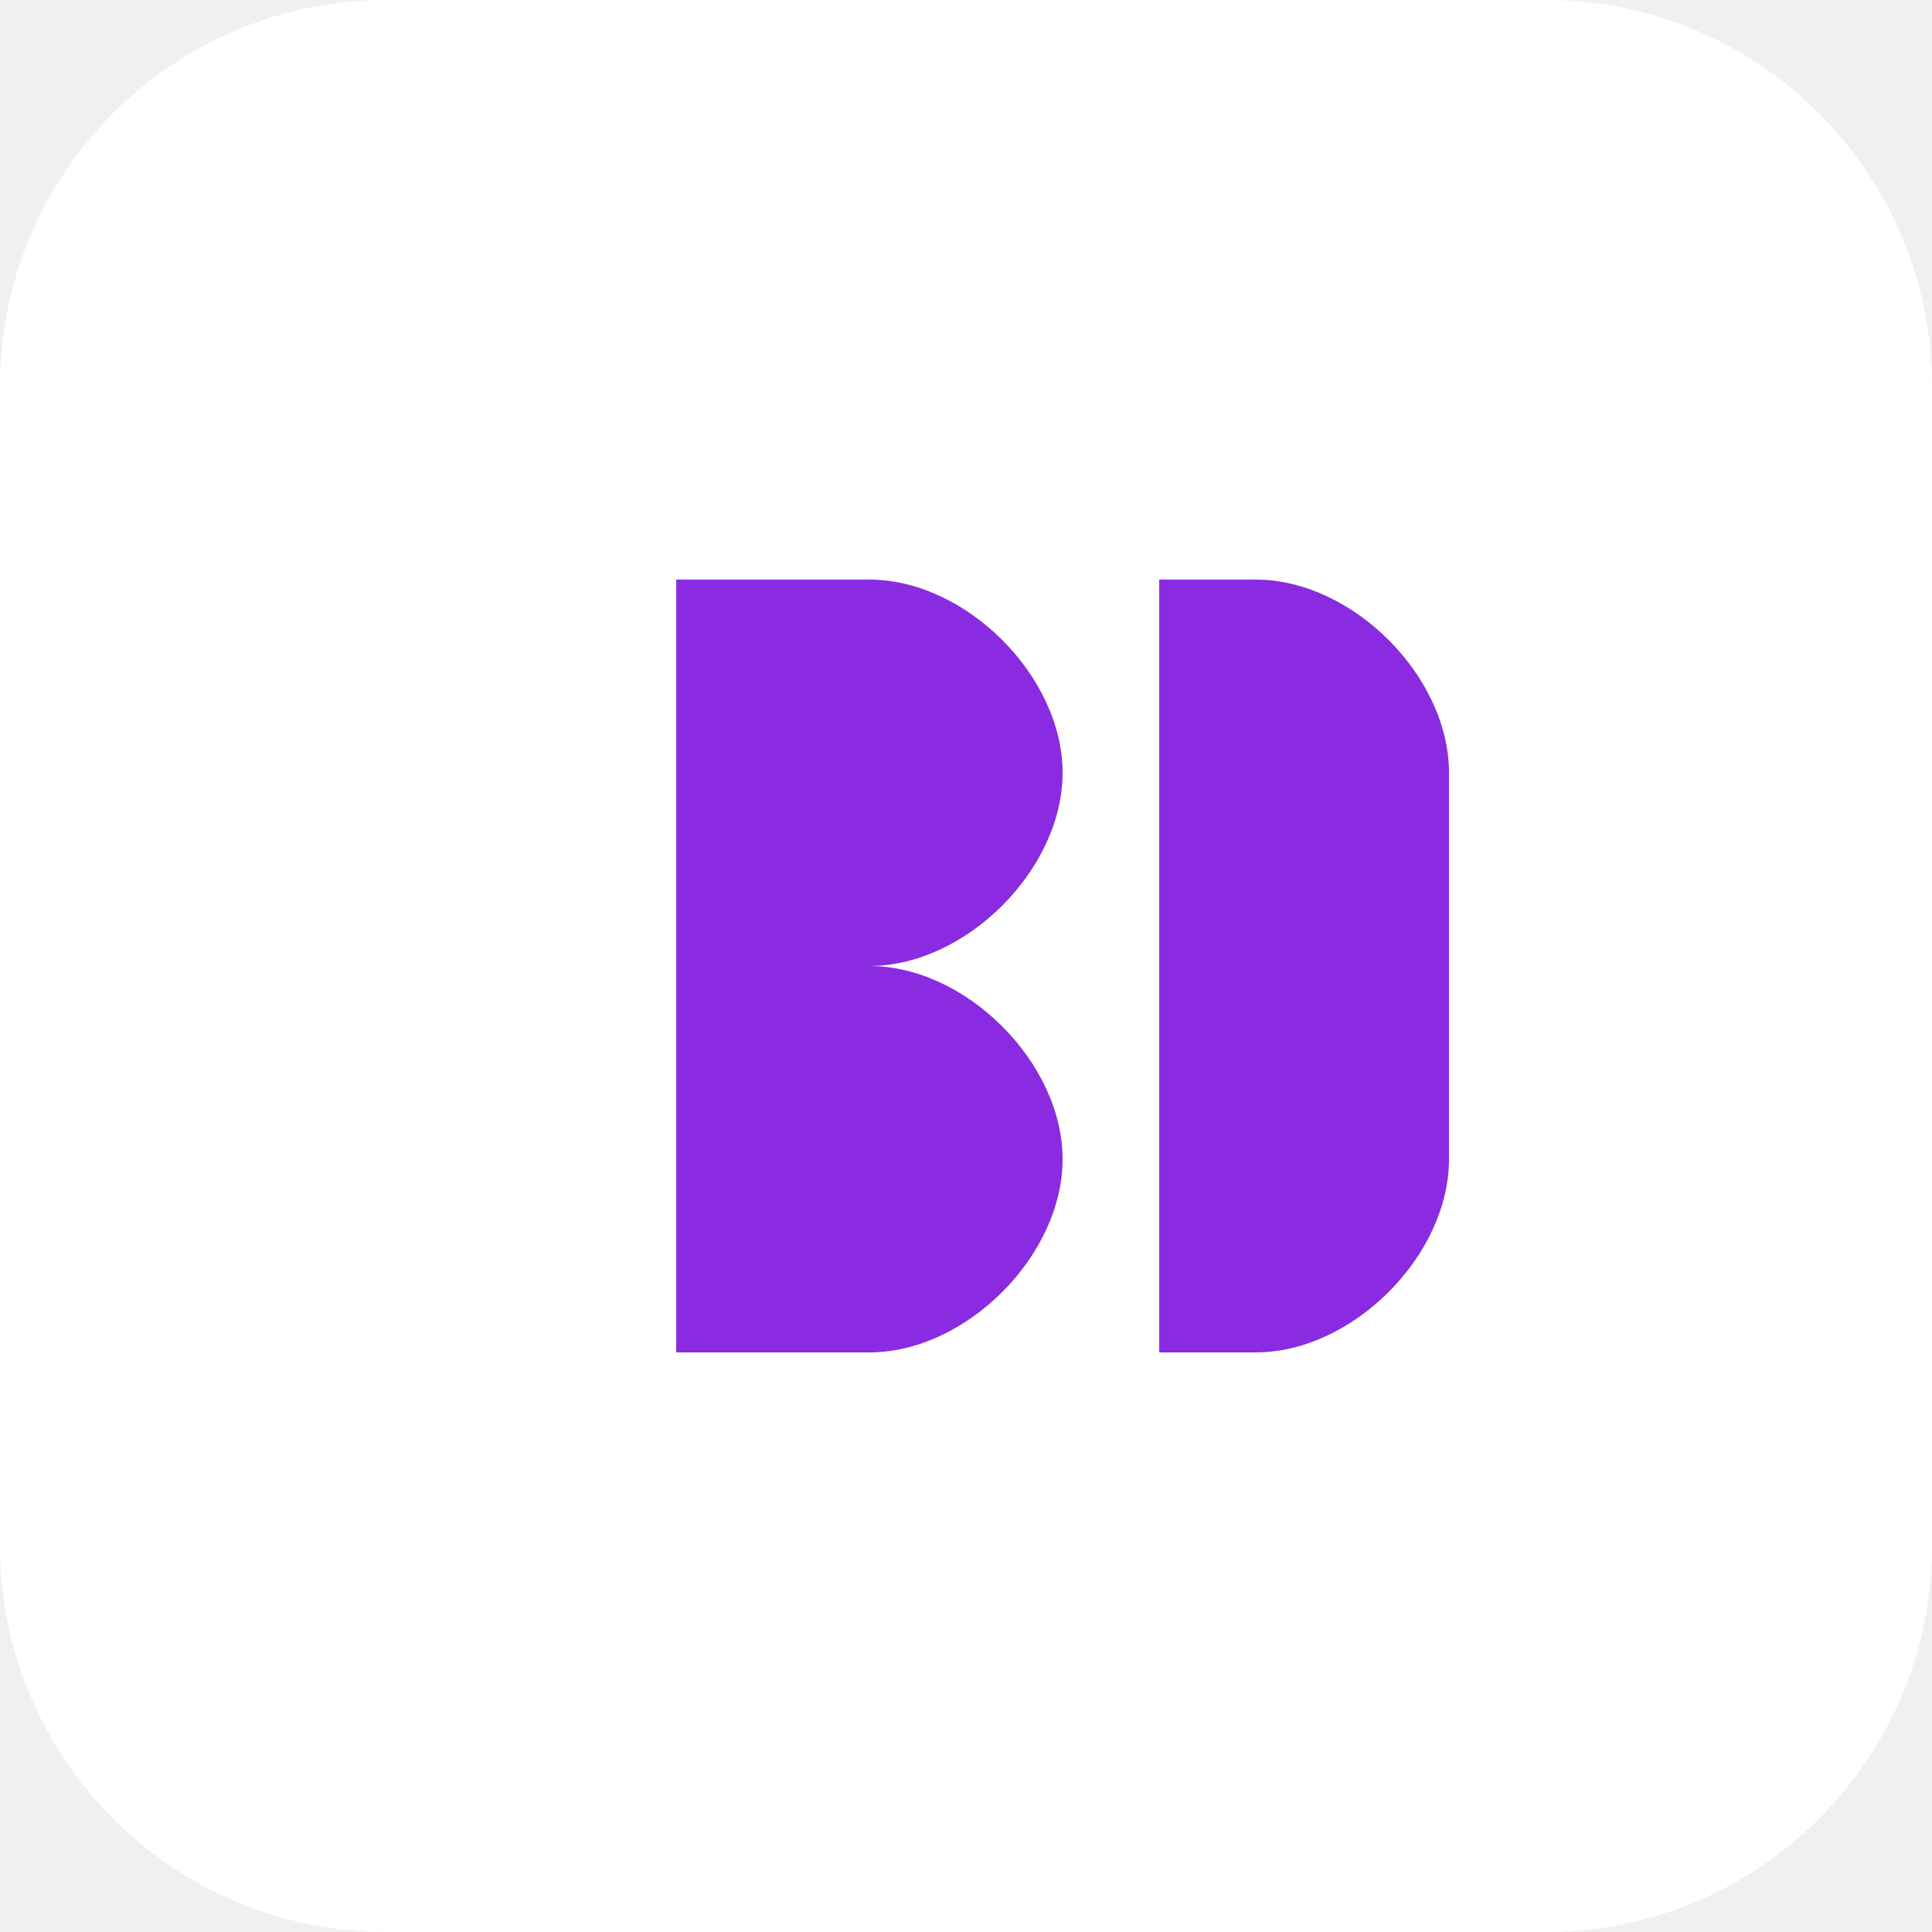
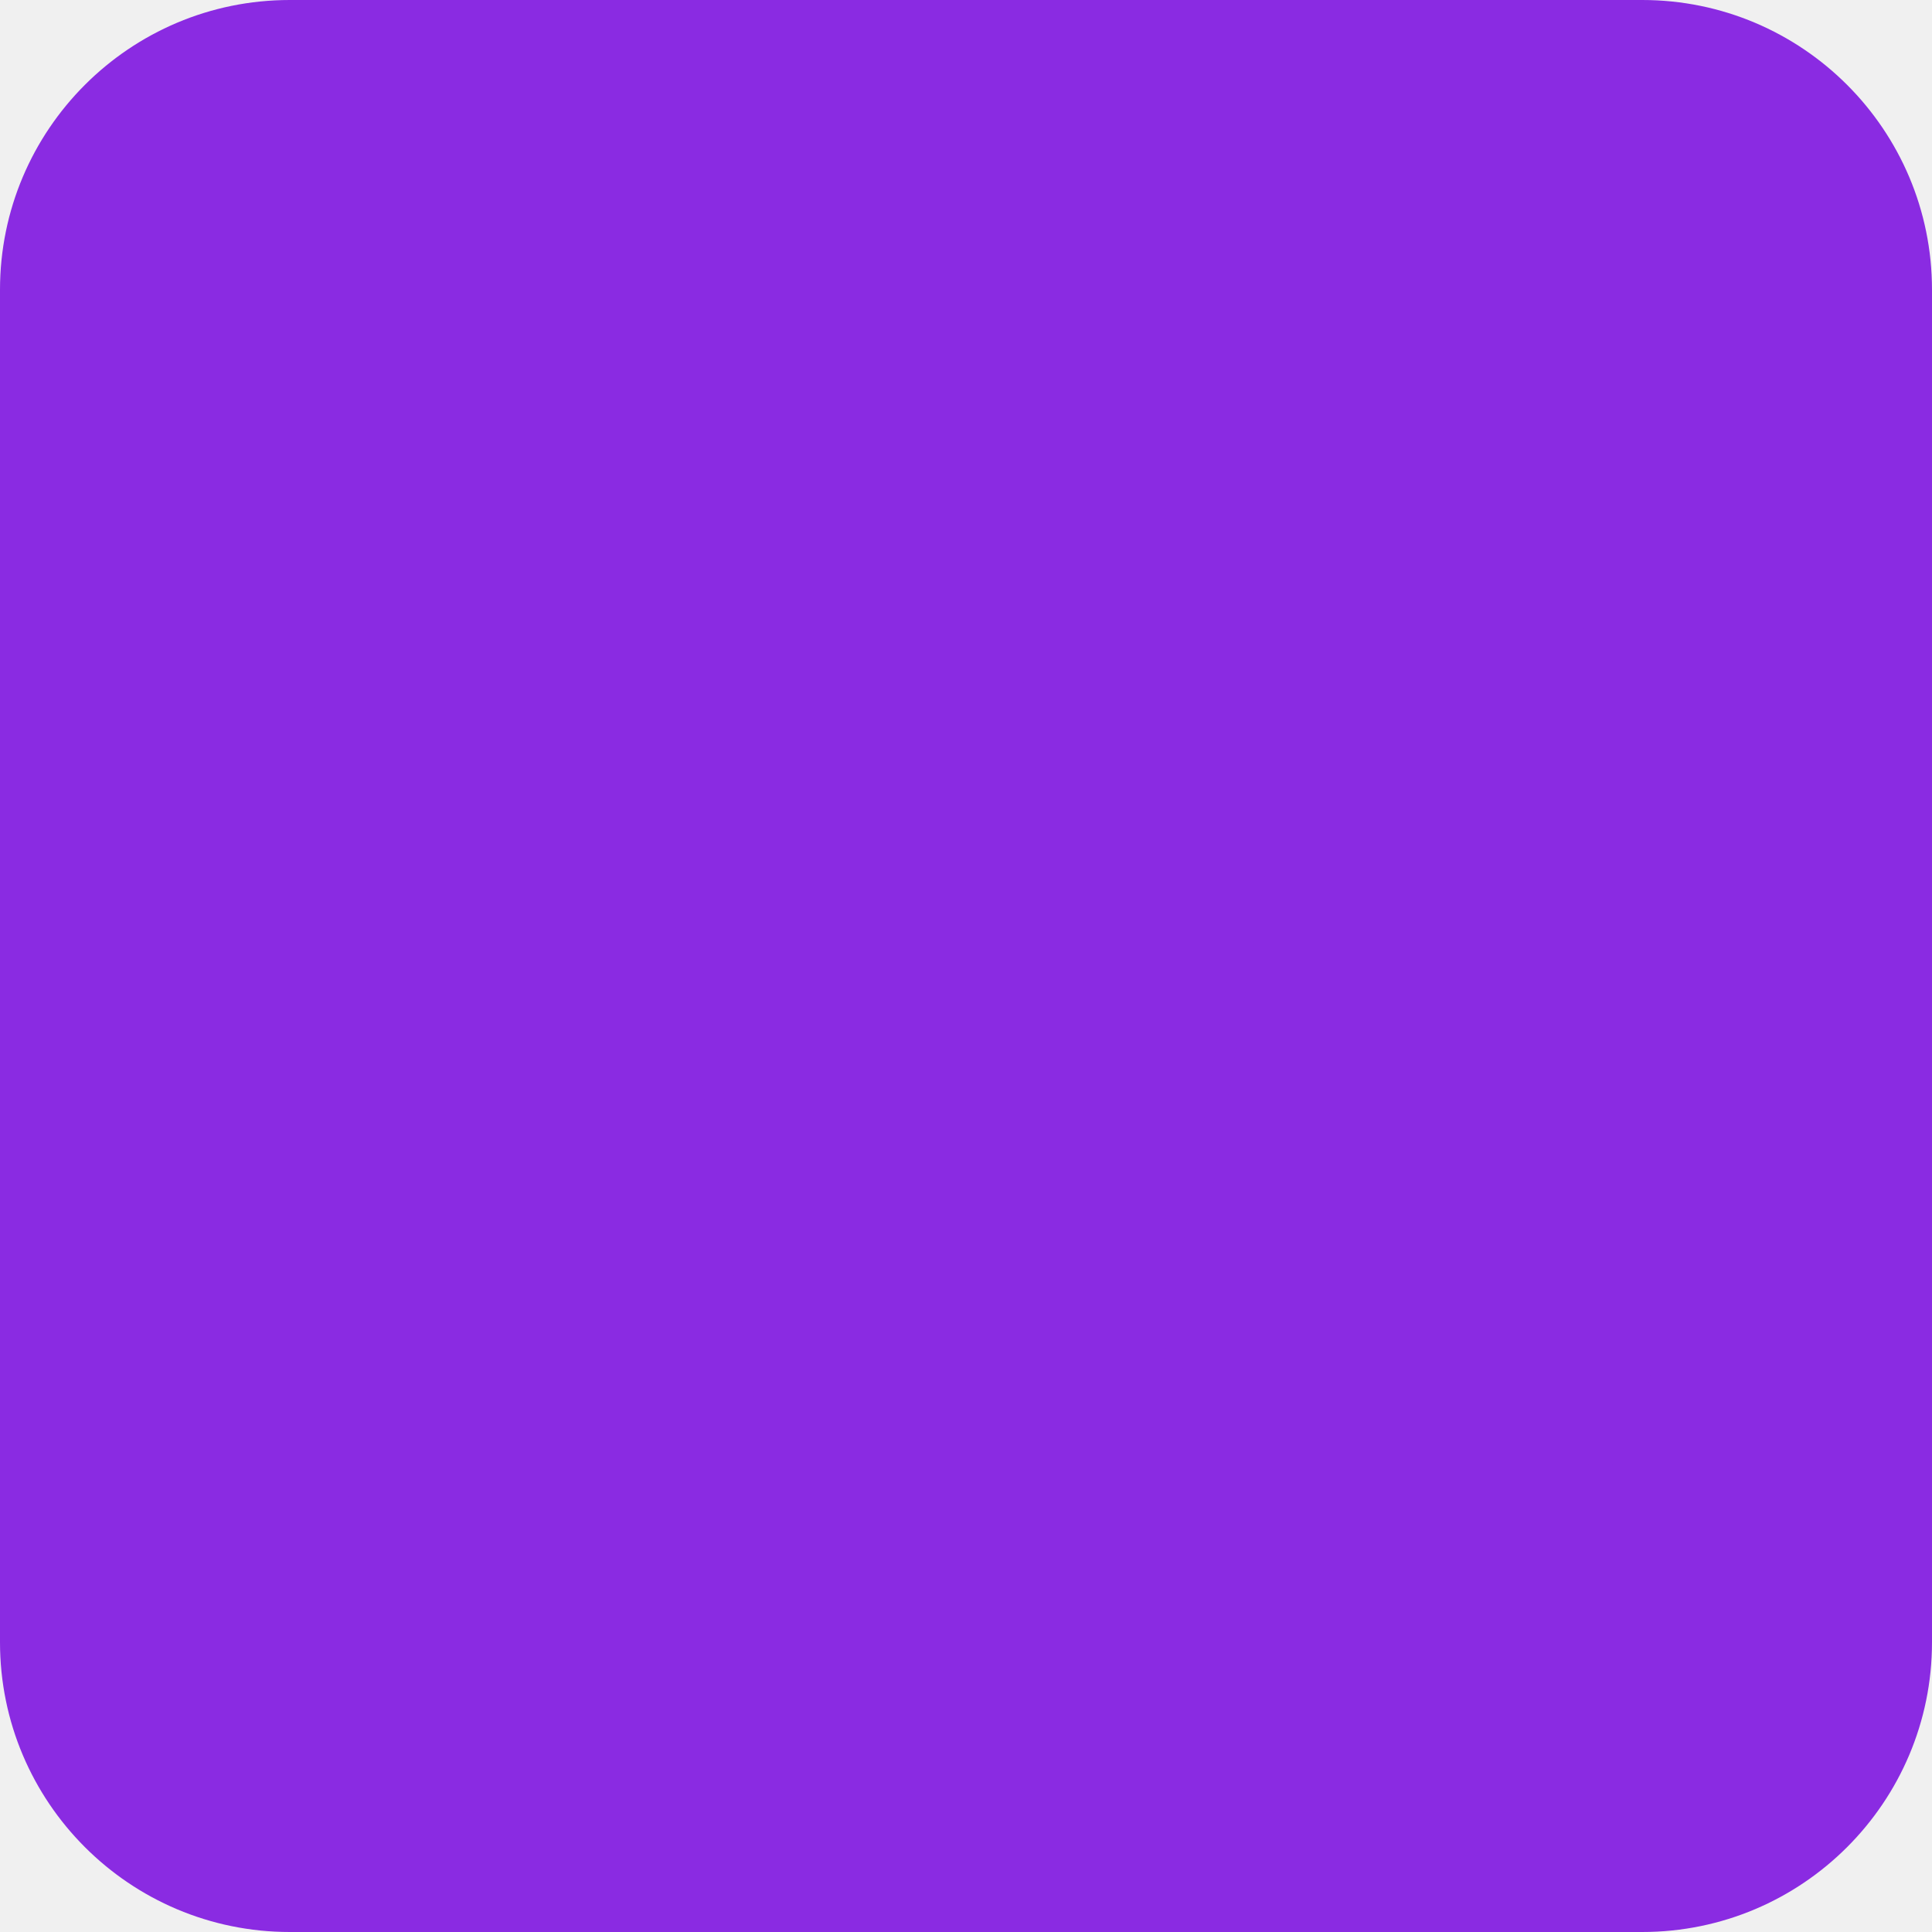
<svg xmlns="http://www.w3.org/2000/svg" viewBox="0 0 100 100" width="100" height="100">
-   <style>
-     path { fill: #8A2BE2; }
-     @media (prefers-color-scheme: dark) {
-       path { fill: #B76EF2; }
-     }
-   </style>
-   <rect width="100" height="100" rx="20" fill="#FFFFFF" />
-   <path d="M35,30 C35,30 40,30 45,30 C50,30 55,35 55,40 C55,45 50,50 45,50 L35,50 Z" />
-   <path d="M35,50 L45,50 C50,50 55,55 55,60 C55,65 50,70 45,70 L35,70 Z" />
-   <path d="M60,30 L60,70 L65,70 C70,70 75,65 75,60 L75,40 C75,35 70,30 65,30 Z" />
+   <rect width="100" height="100" rx="15" fill="#8A2BE2" fillOpacity="0.1" />
+   <path d="M25,30 L75,30 C80,30 85,35 85,40 L85,70 C85,75 80,80 75,80 L25,80 C20,80 15,75 15,70 L15,40 C15,35 20,30 25,30 Z" fill="none" stroke="#8A2BE2" strokeWidth="4" />
+   <circle cx="50" cy="38" r="4" fill="#8A2BE2" />
+   <path d="M50,38 L50,45" stroke="#8A2BE2" strokeWidth="4" strokeLinecap="round" />
+   <path d="M30,45 L70,45" stroke="#8A2BE2" strokeWidth="4" strokeLinecap="round" />
+   <path d="M35,45 L40,75 M65,45 L60,75" stroke="#8A2BE2" strokeWidth="4" strokeLinecap="round" />
+   <path d="M40,75 L60,75" stroke="#8A2BE2" strokeWidth="4" strokeLinecap="round" />
</svg>
